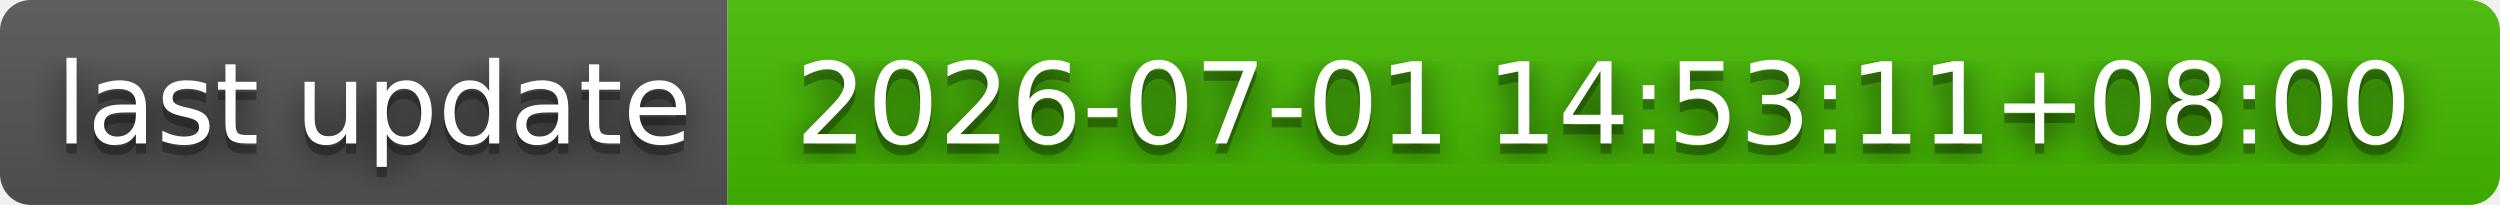
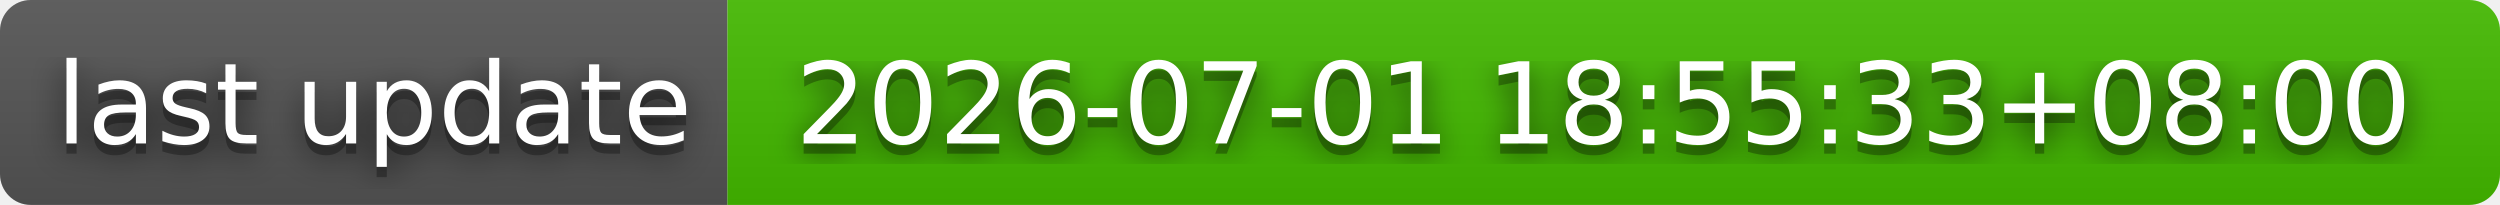
- <svg xmlns="http://www.w3.org/2000/svg" width="244" height="20" role="img" aria-label="last update: 2026-07-01 14:53:11+08:00">
+ <svg xmlns="http://www.w3.org/2000/svg" width="244" height="20" role="img" aria-label="last update: 2026-07-01 18:55:33+08:00">
  <filter id="blur">
    <feGaussianBlur stdDeviation="16" />
  </filter>
  <linearGradient id="s" x2="0" y2="100%">
    <stop offset="0" stop-color="#bbb" stop-opacity=".1" />
    <stop offset="1" stop-opacity=".1" />
  </linearGradient>
  <clipPath id="r">
    <rect width="244" height="20" rx="3" />
  </clipPath>
  <g clip-path="url(#r)">
    <rect width="71" height="20" fill="#555" />
    <rect x="71" width="173" height="20" fill="#4b0" />
    <rect width="244" height="20" fill="url(#s)" />
  </g>
  <g fill="#fff" text-anchor="middle" font-family="Verdana,Geneva,DejaVu Sans,sans-serif" text-rendering="geometricPrecision" font-size="110">
    <g transform="scale(.1)">
      <g aria-hidden="true" fill="#010101">
        <text x="365" y="150" fill-opacity=".8" filter="url(#blur)" textLength="610">last update</text>
        <text x="365" y="150" fill-opacity=".3" textLength="610">last update</text>
      </g>
      <text x="365" y="140" textLength="610">last update</text>
    </g>
    <g transform="scale(.1)">
      <g aria-hidden="true" fill="#010101">
-         <text x="1565" y="150" fill-opacity=".8" filter="url(#blur)" textLength="1630">2026-07-01 14:53:11+08:00</text>
-         <text x="1565" y="150" fill-opacity=".3" textLength="1630">2026-07-01 14:53:11+08:00</text>
+         <text x="1565" y="150" fill-opacity=".8" filter="url(#blur)" textLength="1630">2026-07-01 18:55:33+08:00</text>
+         <text x="1565" y="150" fill-opacity=".3" textLength="1630">2026-07-01 18:55:33+08:00</text>
      </g>
-       <text x="1565" y="140" textLength="1630">2026-07-01 14:53:11+08:00</text>
+       <text x="1565" y="140" textLength="1630">2026-07-01 18:55:33+08:00</text>
    </g>
  </g>
</svg>
